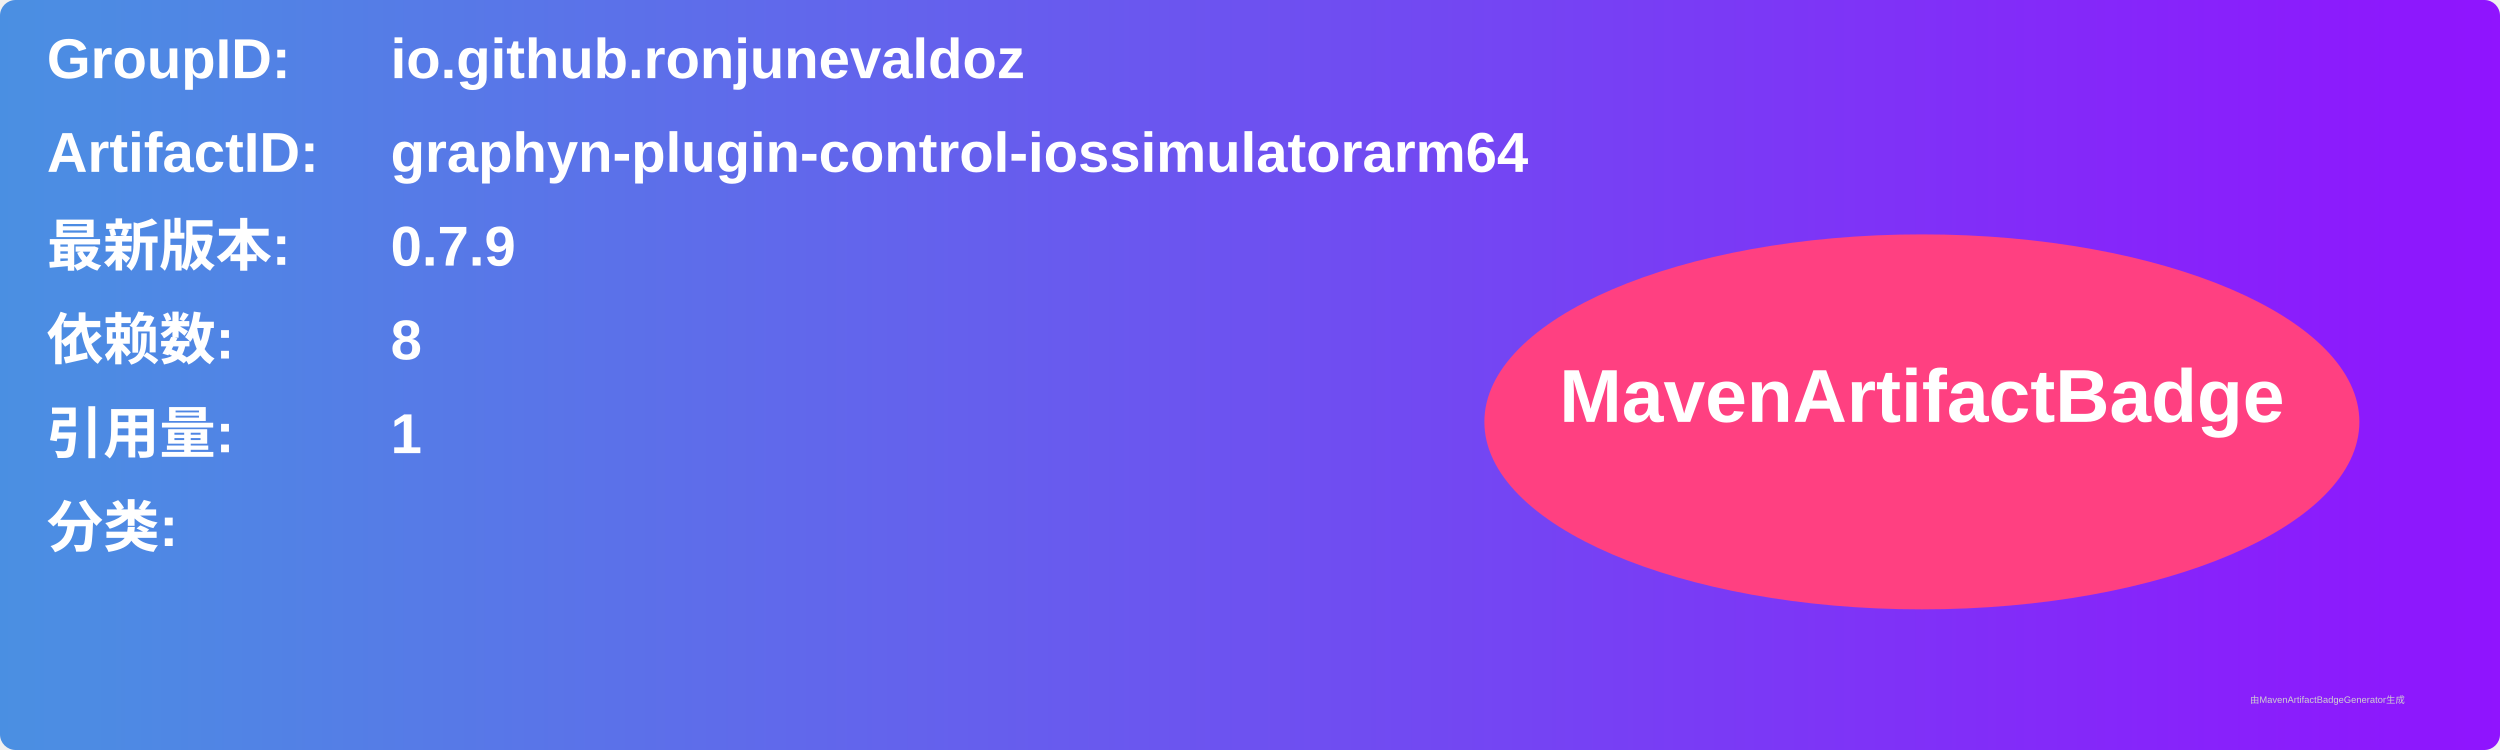
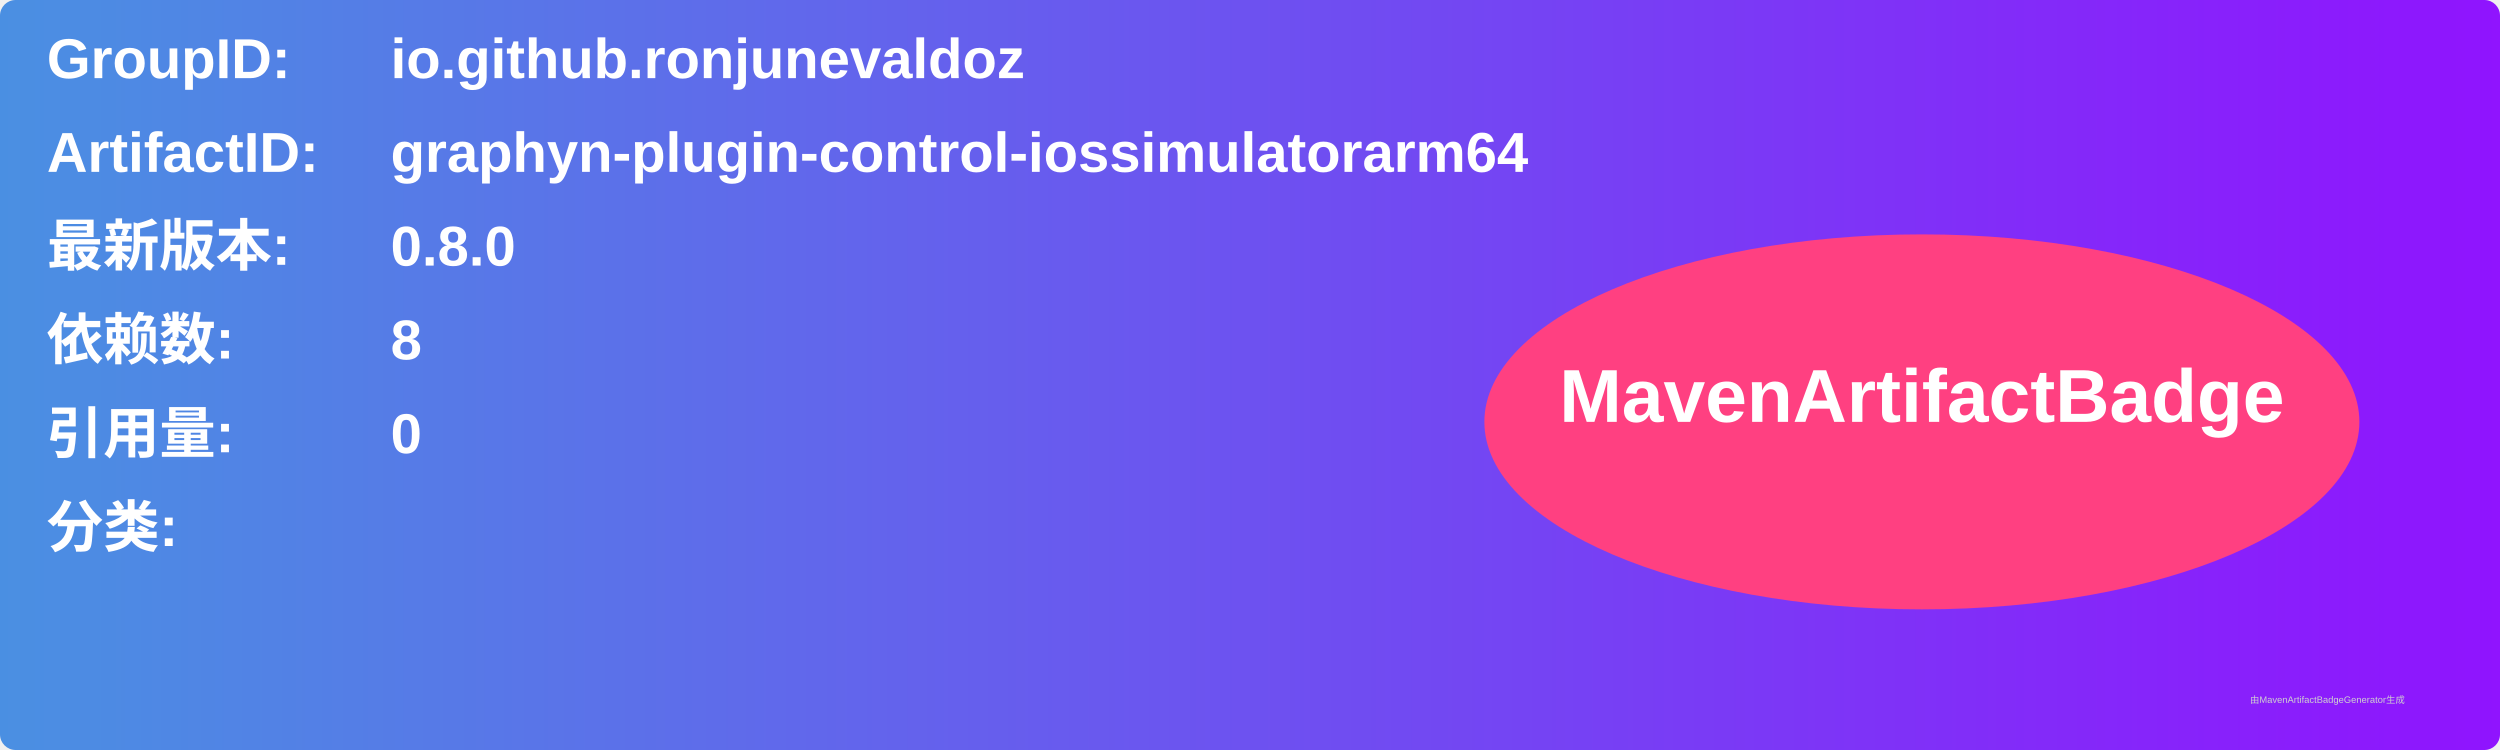
<svg xmlns="http://www.w3.org/2000/svg" width="800" height="240" viewBox="0 0 800 240">
  <linearGradient id="grad" x1="0%" y1="0%" x2="100%" y2="0%">
    <stop offset="0%" stop-color="#4a90e2" />
    <stop offset="100%" stop-color="#9013fe" />
  </linearGradient>
  <rect width="100%" height="100%" rx="5" ry="5" fill="url(#grad)" />
  <g transform="translate(15, 15)">
    <text x="0" y="10" font-family="Arial" font-size="18" fill="white" font-weight="bold" width="260">GroupID:</text>
    <text x="110" y="10" font-family="Arial" font-size="18" fill="white" font-weight="bold" width="460">io.github.ronjunevaldoz</text>
    <text x="0" y="40" font-family="Arial" font-size="18" fill="white" font-weight="bold" width="260">ArtifactID:</text>
    <text x="110" y="40" font-family="Arial" font-size="18" fill="white" font-weight="bold" width="460">graphyn-plugin-control-iossimulatorarm64</text>
    <text x="0" y="70" font-family="Arial" font-size="18" fill="white" font-weight="bold">最新版本:</text>
    <text x="110" y="70" font-family="Arial" font-size="18" fill="white" font-weight="bold">
-       <tspan font-weight="bold">0.7.9</tspan>
+       <tspan font-weight="bold">0.8.0</tspan>
    </text>
    <text x="0" y="100" font-family="Arial" font-size="18" fill="white" font-weight="bold">依赖数: </text>
    <text x="110" y="100" font-family="Arial" font-size="18" fill="white">
      <tspan font-weight="bold">8</tspan>
    </text>
    <text x="0" y="130" font-family="Arial" font-size="18" fill="white" font-weight="bold">引用量: </text>
    <text x="110" y="130" font-family="Arial" font-size="18" fill="white">
-       <tspan font-weight="bold">1</tspan>
+       <tspan font-weight="bold">0</tspan>
    </text>
    <text x="0" y="160" font-family="Arial" font-size="18" fill="white" font-weight="bold">分类:</text>
    <text x="10" y="190" font-family="Arial" font-size="10" fill="white">
      <tspan font-weight="bold" />
    </text>
    <ellipse cx="600" cy="120" rx="140" ry="60" fill="#ff4081" />
    <text x="600" y="120" text-anchor="middle" font-family="Arial" font-size="24" fill="white" font-weight="bold">MavenArtifactBadge</text>
  </g>
  <text x="720" y="225" font-family="Arial" font-size="3" fill="#d0d0d0">由MavenArtifactBadgeGenerator生成</text>
</svg>
